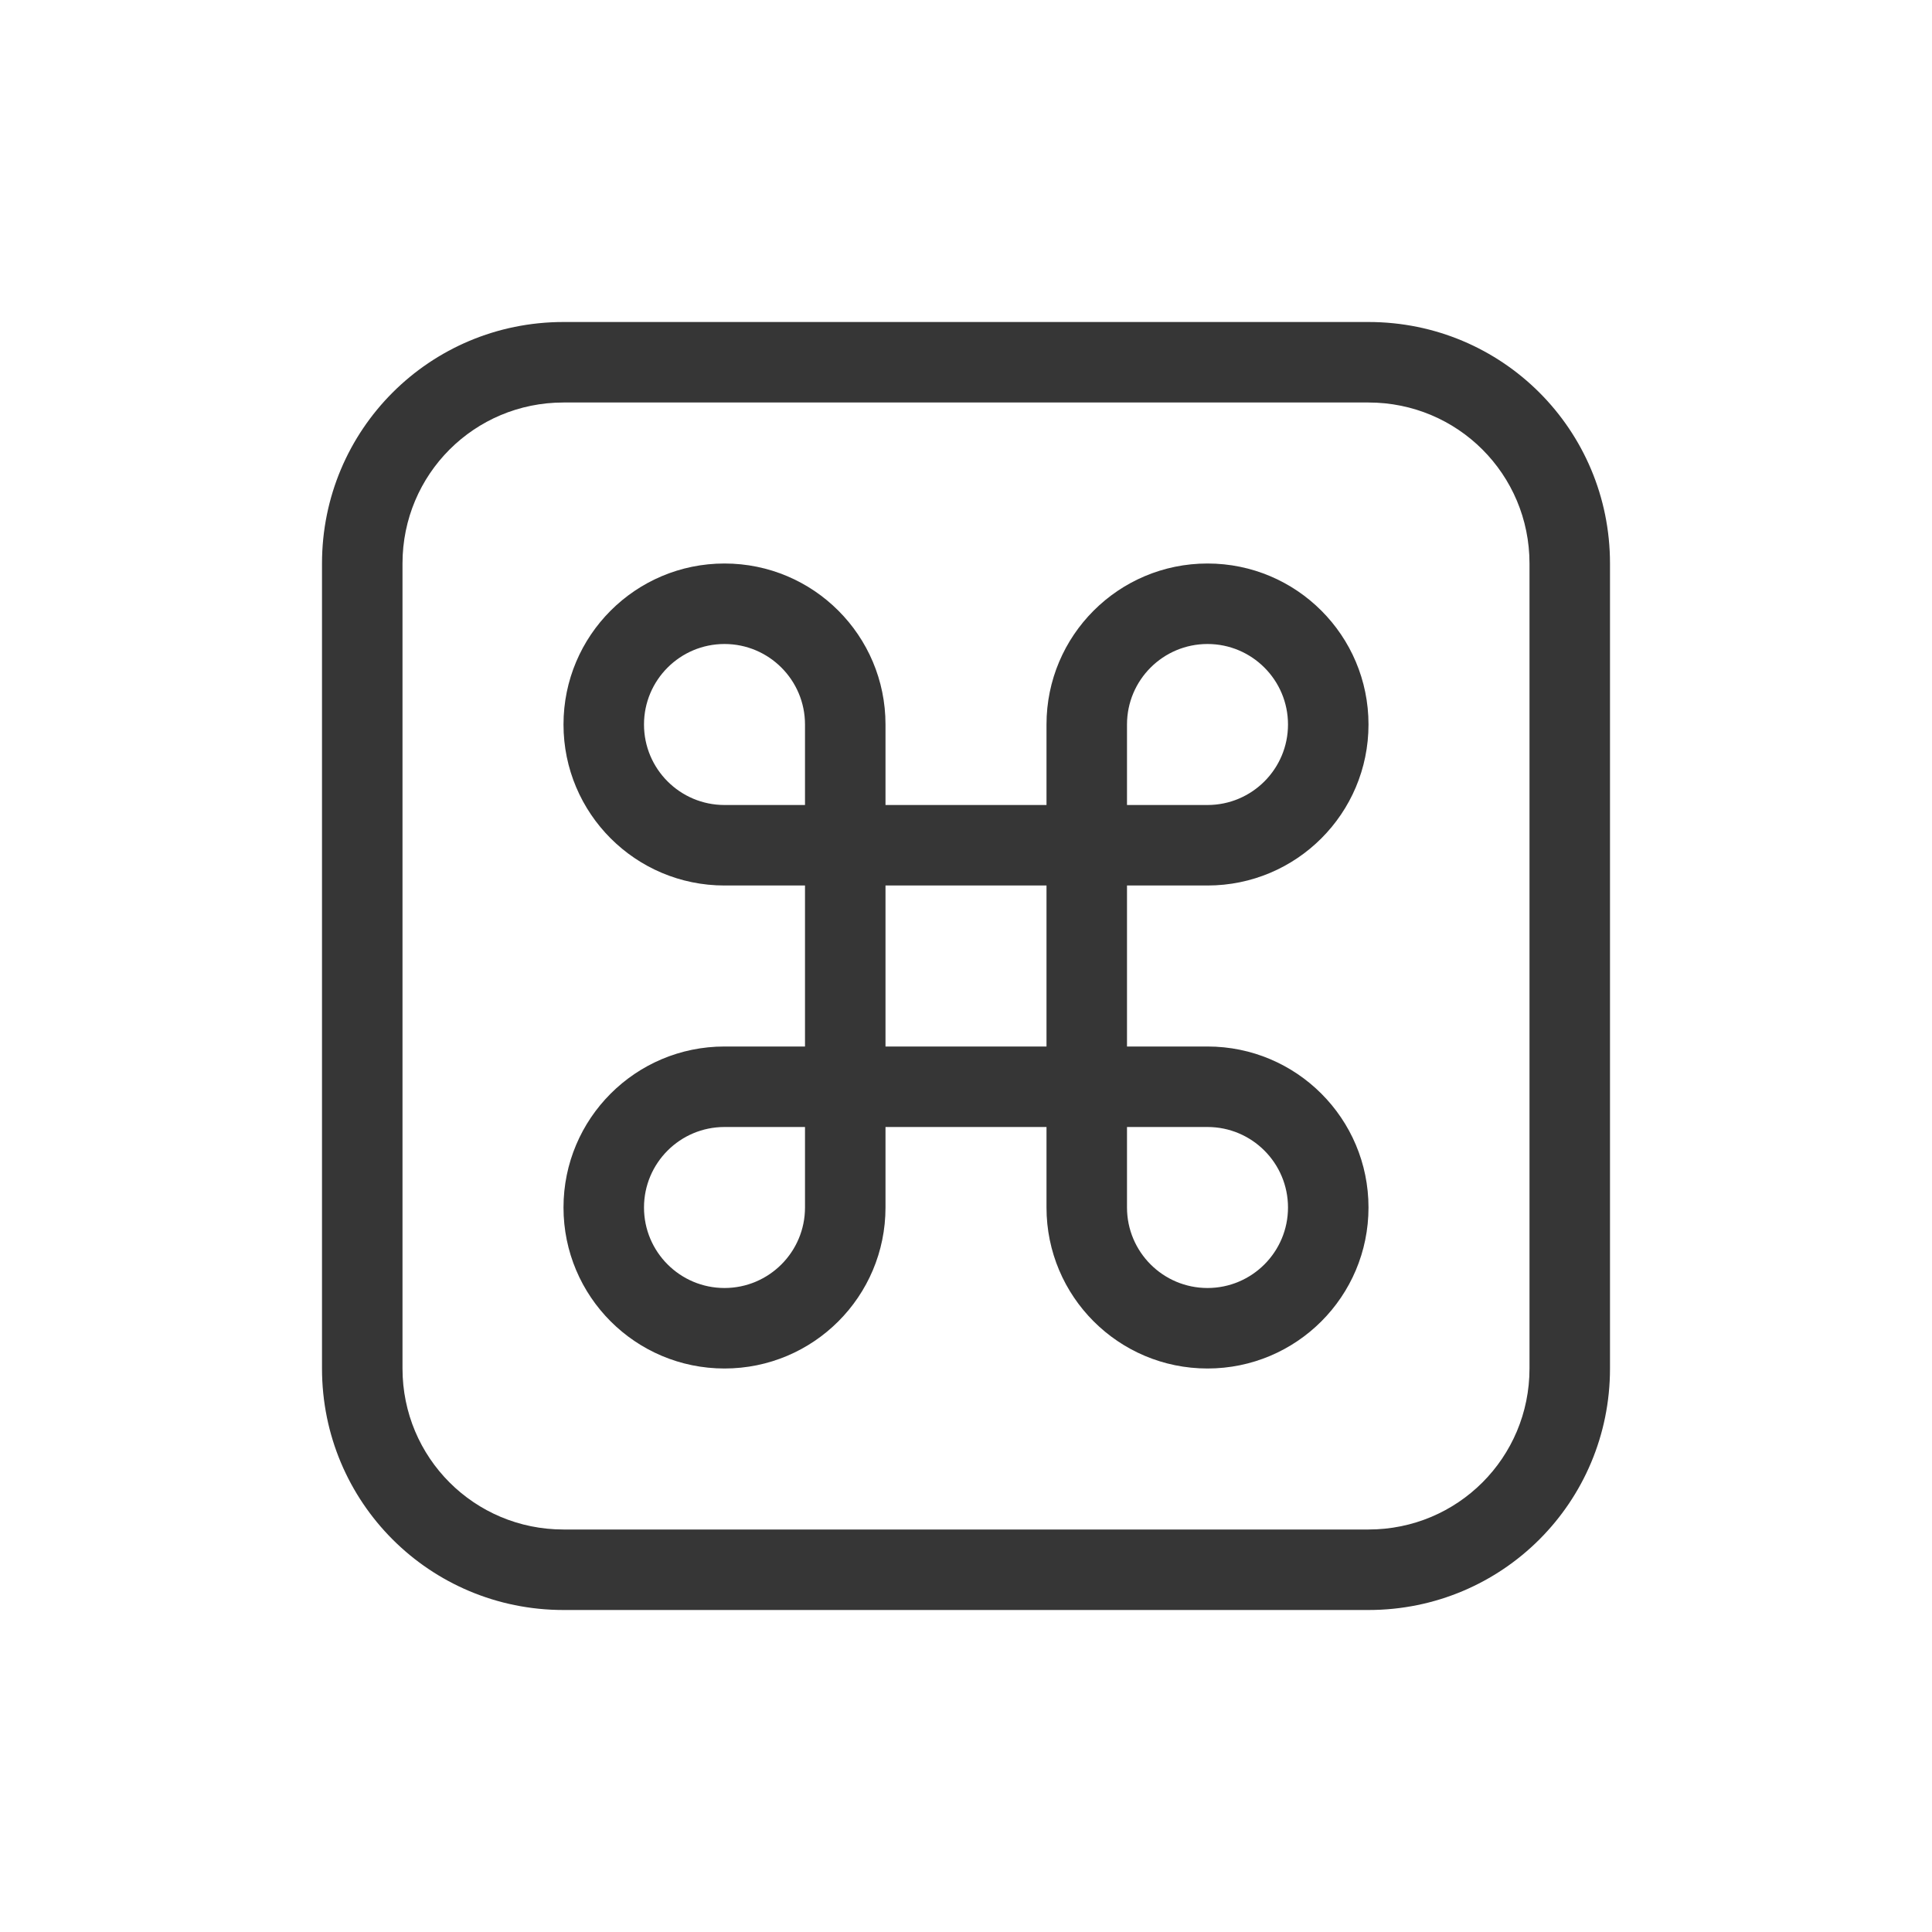
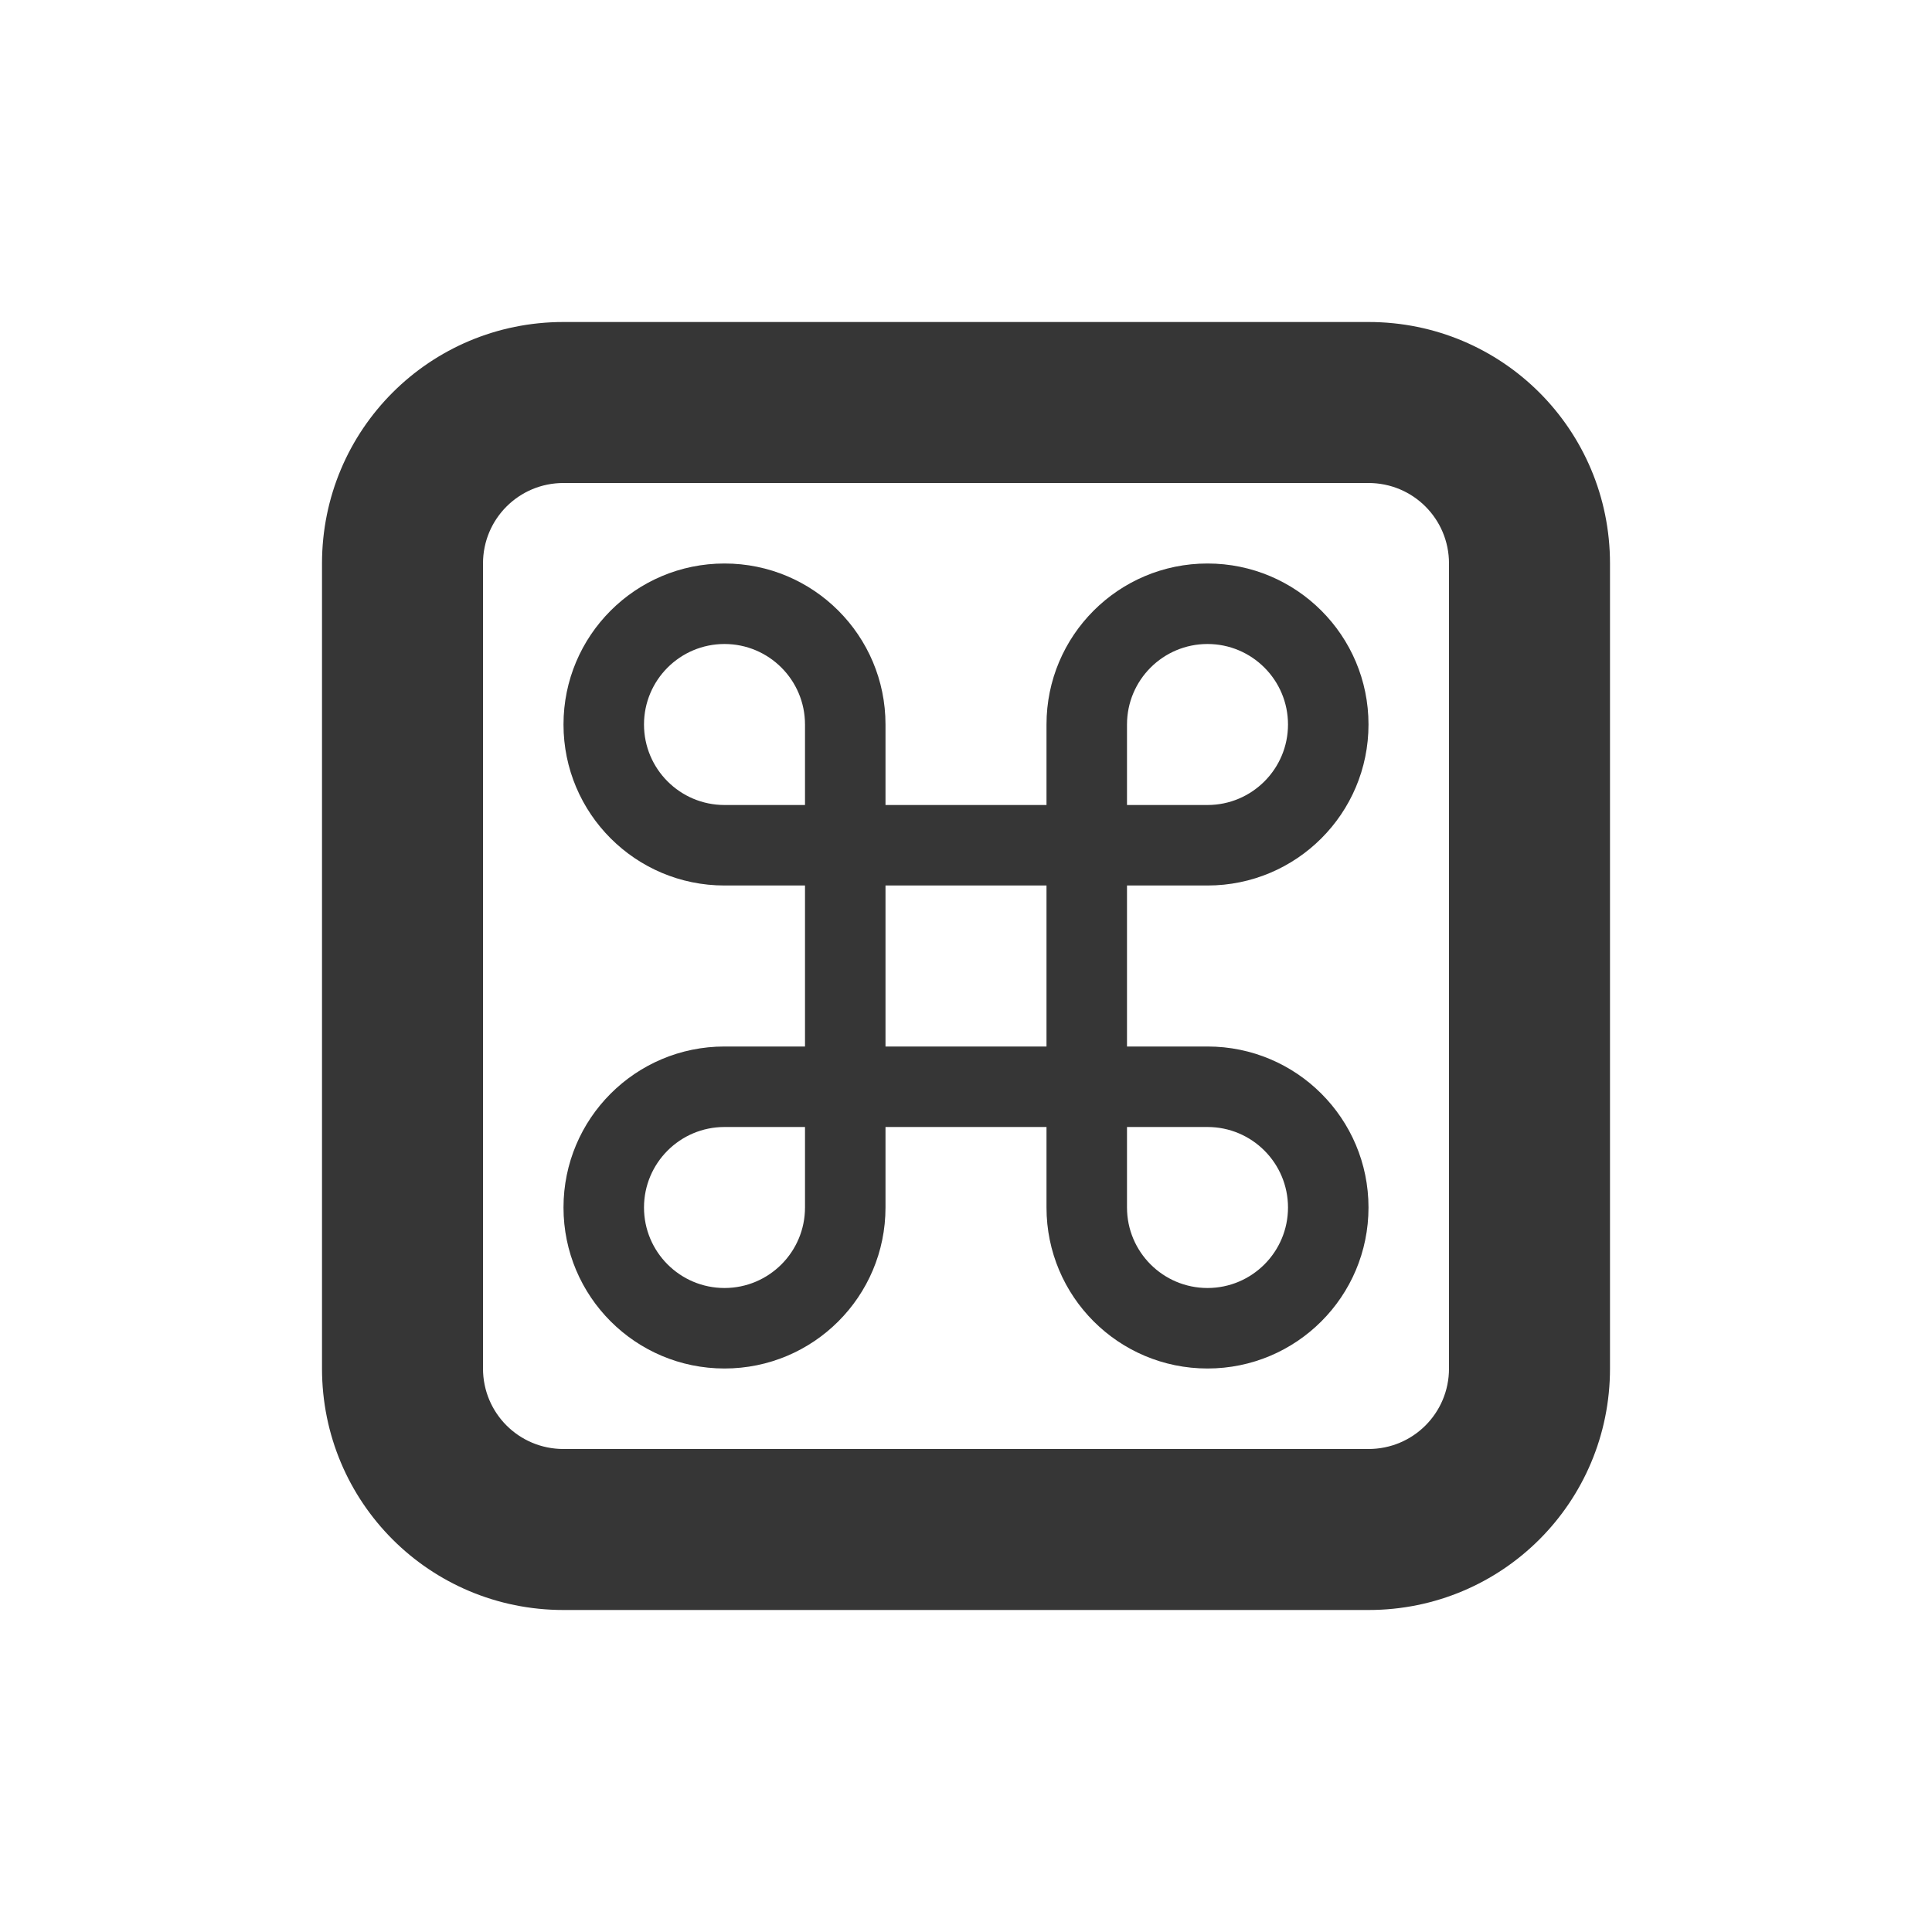
<svg xmlns="http://www.w3.org/2000/svg" width="24" height="24" version="1.1">
  <defs>
-     <style id="current-color-scheme" type="text/css">
-    .ColorScheme-Text { color:#363636; } .ColorScheme-Highlight { color:#4285f4; }
-   </style>
+     <style id="current-color-scheme" type="text/css">.ColorScheme-Text { color:#363636; } .ColorScheme-Highlight { color:#4285f4; }</style>
  </defs>
-   <path d="m9 7c1.105 0 2 0.895 2 2v1h2v-1c0-1.105 0.895-2 2-2 1.105 0 2 0.895 2 2s-0.895 2-2 2h-1v2h1c1.105 2.5e-4 2 0.895 2 2s-0.895 2-2 2-2-0.895-2-2v-1h-2v1c0 1.105-0.895 2-2 2-1.105 0-2-0.895-2-2s0.895-2 2-2h1v-2h-1c-1.105 0-2-0.895-2-2s0.895-2 2-2zm0 1c-0.552 0-1 0.448-1 1 0 0.552 0.448 1 1 1h1v-1c0-0.552-0.448-1-1-1zm6 0c-0.552 0-1 0.448-1 1v1h1c0.552 0 1-0.448 1-1s-0.448-1-1-1zm-4 3v2h2v-2zm-2 3c-0.552 0-1 0.448-1 1s0.448 1 1 1 1-0.448 1-1v-1zm5 0v1c0 0.552 0.448 1 1 1s1-0.448 1-1-0.448-1-1-1z" class="ColorScheme-Text" fill="currentColor" />
-   <path d="m7 4c-1.662 0-3 1.338-3 3v10c0 1.662 1.338 3 3 3h10c1.662 0 3-1.338 3-3v-10c0-1.662-1.338-3-3-3h-10zm0 1h10c1.108 0 2 0.892 2 2v10c0 1.108-0.892 2-2 2h-10c-1.108 0-2-0.892-2-2v-10c0-1.108 0.892-2 2-2z" class="ColorScheme-Text" fill="currentColor" />
+   <path class="ColorScheme-Text" d="m9 7c1.105 0 2 0.895 2 2v1h2v-1c0-1.105 0.895-2 2-2 1.105 0 2 0.895 2 2s-0.895 2-2 2h-1v2h1c1.105 2.5e-4 2 0.895 2 2s-0.895 2-2 2-2-0.895-2-2v-1h-2v1c0 1.105-0.895 2-2 2-1.105 0-2-0.895-2-2s0.895-2 2-2h1v-2h-1c-1.105 0-2-0.895-2-2s0.895-2 2-2zm0 1c-0.552 0-1 0.448-1 1 0 0.552 0.448 1 1 1h1v-1c0-0.552-0.448-1-1-1zm6 0c-0.552 0-1 0.448-1 1v1h1c0.552 0 1-0.448 1-1s-0.448-1-1-1zm-4 3v2h2v-2zm-2 3c-0.552 0-1 0.448-1 1s0.448 1 1 1 1-0.448 1-1v-1zm5 0v1c0 0.552 0.448 1 1 1s1-0.448 1-1-0.448-1-1-1z" fill="currentColor" />
+   <path class="ColorScheme-Text" d="m7 4c-1.662 0-3 1.338-3 3v10c0 1.662 1.338 3 3 3h10c1.662 0 3-1.338 3-3v-10c0-1.662-1.338-3-3-3zm0 2h10c0.554 0 1 0.446 1 1v10c0 0.554-0.446 1-1 1h-10c-0.554 0-1-0.446-1-1v-10c0-0.554 0.446-1 1-1z" fill="currentColor" />
</svg>
